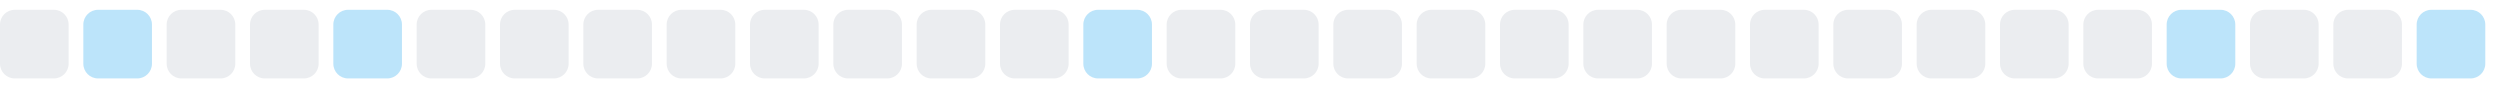
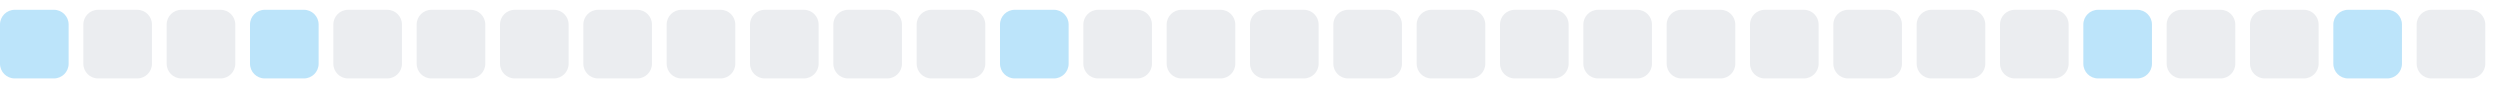
<svg xmlns="http://www.w3.org/2000/svg" width="255" height="9">
  <style>
        .level0 { fill: #ebedf0; }
        .level1 { fill: #bce4fa; }
        .level2 { fill: #75c7f7; }
        .level3 { fill: #30a9f2; }
        .level4 { fill: #008ee6; }
        @media (prefers-color-scheme: dark) {
          .level0 { fill: #161b22; }
          .level1 { fill: #0b3b5c; }
          .level2 { fill: #0a6299; }
          .level3 { fill: #008ee6; }
          .level4 { fill: #5bc4ff; }
        }
      </style>
-   <rect x="0.0" y="1" width="7" height="7" rx="1.5" ry="1.5" class="level0" />
-   <rect x="8.5" y="1" width="7" height="7" rx="1.5" ry="1.5" class="level1" />
+   <rect x="0.0" y="1" width="7" height="7" rx="1.5" ry="1.5" class="level1" />
+   <rect x="8.5" y="1" width="7" height="7" rx="1.5" ry="1.5" class="level0" />
  <rect x="17.0" y="1" width="7" height="7" rx="1.5" ry="1.5" class="level0" />
-   <rect x="25.5" y="1" width="7" height="7" rx="1.5" ry="1.5" class="level0" />
-   <rect x="34.0" y="1" width="7" height="7" rx="1.5" ry="1.5" class="level1" />
+   <rect x="25.5" y="1" width="7" height="7" rx="1.5" ry="1.5" class="level1" />
+   <rect x="34.0" y="1" width="7" height="7" rx="1.5" ry="1.5" class="level0" />
  <rect x="42.5" y="1" width="7" height="7" rx="1.5" ry="1.5" class="level0" />
  <rect x="51.0" y="1" width="7" height="7" rx="1.5" ry="1.5" class="level0" />
  <rect x="59.5" y="1" width="7" height="7" rx="1.5" ry="1.5" class="level0" />
  <rect x="68.0" y="1" width="7" height="7" rx="1.5" ry="1.5" class="level0" />
  <rect x="76.5" y="1" width="7" height="7" rx="1.5" ry="1.5" class="level0" />
  <rect x="85.0" y="1" width="7" height="7" rx="1.5" ry="1.5" class="level0" />
  <rect x="93.5" y="1" width="7" height="7" rx="1.5" ry="1.5" class="level0" />
-   <rect x="102.0" y="1" width="7" height="7" rx="1.5" ry="1.5" class="level0" />
-   <rect x="110.5" y="1" width="7" height="7" rx="1.5" ry="1.5" class="level1" />
+   <rect x="102.0" y="1" width="7" height="7" rx="1.5" ry="1.5" class="level1" />
+   <rect x="110.5" y="1" width="7" height="7" rx="1.5" ry="1.5" class="level0" />
  <rect x="119.0" y="1" width="7" height="7" rx="1.5" ry="1.5" class="level0" />
  <rect x="127.5" y="1" width="7" height="7" rx="1.5" ry="1.5" class="level0" />
  <rect x="136.0" y="1" width="7" height="7" rx="1.5" ry="1.5" class="level0" />
  <rect x="144.5" y="1" width="7" height="7" rx="1.5" ry="1.5" class="level0" />
  <rect x="153.0" y="1" width="7" height="7" rx="1.5" ry="1.5" class="level0" />
  <rect x="161.5" y="1" width="7" height="7" rx="1.5" ry="1.5" class="level0" />
  <rect x="170.0" y="1" width="7" height="7" rx="1.5" ry="1.5" class="level0" />
  <rect x="178.5" y="1" width="7" height="7" rx="1.5" ry="1.5" class="level0" />
  <rect x="187.0" y="1" width="7" height="7" rx="1.5" ry="1.5" class="level0" />
  <rect x="195.5" y="1" width="7" height="7" rx="1.5" ry="1.5" class="level0" />
  <rect x="204.0" y="1" width="7" height="7" rx="1.5" ry="1.5" class="level0" />
-   <rect x="212.5" y="1" width="7" height="7" rx="1.5" ry="1.5" class="level0" />
-   <rect x="221.0" y="1" width="7" height="7" rx="1.5" ry="1.5" class="level1" />
+   <rect x="212.5" y="1" width="7" height="7" rx="1.5" ry="1.5" class="level1" />
+   <rect x="221.0" y="1" width="7" height="7" rx="1.5" ry="1.5" class="level0" />
  <rect x="229.5" y="1" width="7" height="7" rx="1.5" ry="1.5" class="level0" />
-   <rect x="238.0" y="1" width="7" height="7" rx="1.5" ry="1.5" class="level0" />
-   <rect x="246.5" y="1" width="7" height="7" rx="1.5" ry="1.5" class="level1" />
+   <rect x="238.0" y="1" width="7" height="7" rx="1.5" ry="1.5" class="level1" />
+   <rect x="246.5" y="1" width="7" height="7" rx="1.5" ry="1.5" class="level0" />
</svg>
